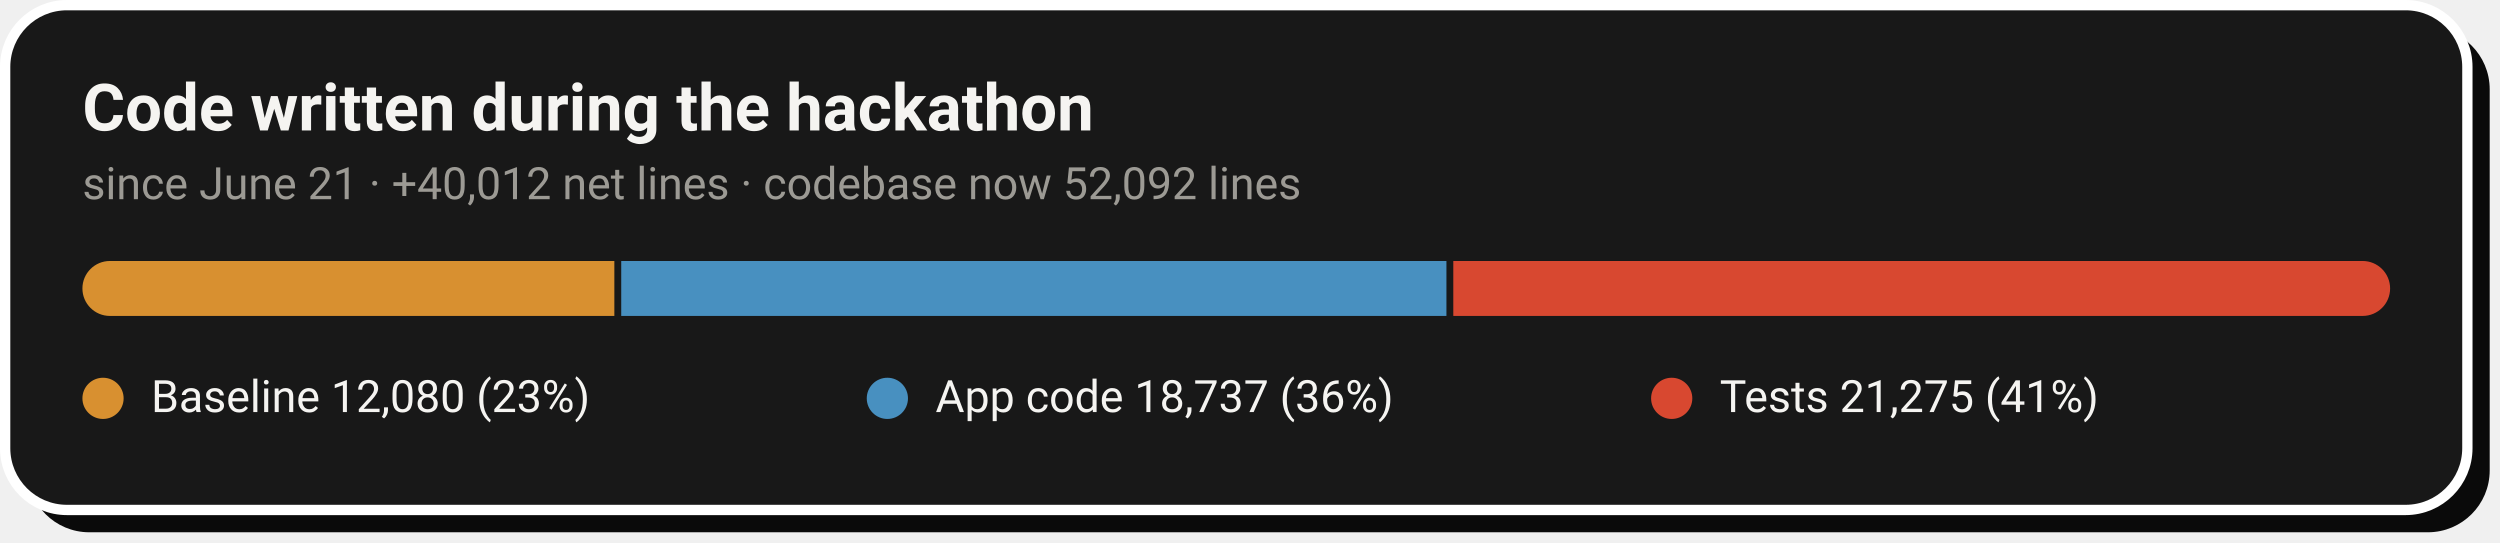
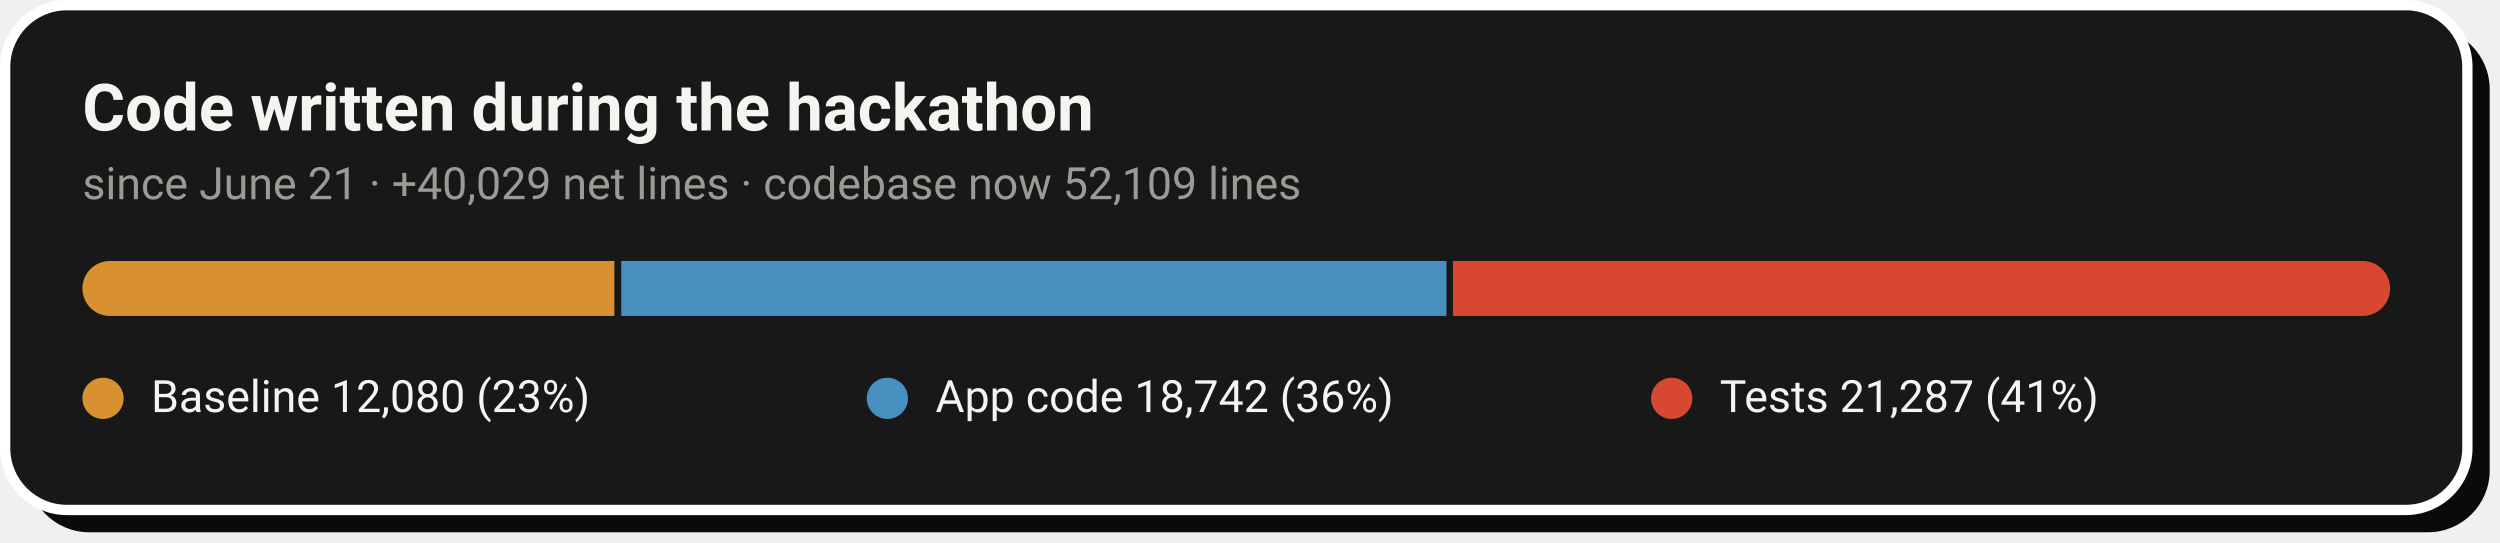
- <svg xmlns="http://www.w3.org/2000/svg" width="728" height="158" viewBox="0 0 728 158" role="img" aria-label="Code growth: 12,080 baseline lines, 18,737 application lines and 21,275 test lines added during the hackathon">
+ <svg xmlns="http://www.w3.org/2000/svg" width="728" height="158" viewBox="0 0 728 158" role="img" aria-label="Code growth: 12,080 baseline lines, 18,742 application lines and 21,287 test lines added during the hackathon">
  <rect x="8" y="8" width="717" height="147" rx="18" fill="#0A0A0A" />
  <rect x="1.5" y="1.5" width="717" height="147" rx="18" fill="#181818" stroke="#FFFFFF" stroke-width="3" />
  <text x="24" y="38" font-family="-apple-system,'Segoe UI',Roboto,Helvetica,Arial,sans-serif" font-size="19" font-weight="700" fill="#F5F4F1">Code written during the hackathon</text>
-   <text x="24" y="58" font-family="-apple-system,'Segoe UI',Roboto,Helvetica,Arial,sans-serif" font-size="13" fill="#9C9A94">since June 21 · +40,012 net lines · codebase now 52,092 lines</text>
+   <text x="24" y="58" font-family="-apple-system,'Segoe UI',Roboto,Helvetica,Arial,sans-serif" font-size="13" fill="#9C9A94">since June 21 · +40,029 net lines · codebase now 52,109 lines</text>
  <clipPath id="pill">
    <rect x="24" y="76" width="672" height="16" rx="8.0" />
  </clipPath>
  <g clip-path="url(#pill)">
    <rect x="24.0" y="76" width="154.9" height="16" fill="#D89030" />
    <rect x="180.9" y="76" width="240.3" height="16" fill="#4890C0" />
-     <rect x="423.2" y="76" width="272.8" height="16" fill="#D84830" />
+     <rect x="423.1" y="76" width="272.9" height="16" fill="#D84830" />
  </g>
  <circle cx="30.0" cy="116" r="6" fill="#D89030" />
  <text x="44.0" y="120" font-family="-apple-system,'Segoe UI',Roboto,Helvetica,Arial,sans-serif" font-size="13" fill="#F5F4F1">Baseline  12,080 (23%)</text>
  <circle cx="258.4" cy="116" r="6" fill="#4890C0" />
-   <text x="272.4" y="120" font-family="-apple-system,'Segoe UI',Roboto,Helvetica,Arial,sans-serif" font-size="13" fill="#F5F4F1">App code  18,737 (36%)</text>
+   <text x="272.4" y="120" font-family="-apple-system,'Segoe UI',Roboto,Helvetica,Arial,sans-serif" font-size="13" fill="#F5F4F1">App code  18,742 (36%)</text>
  <circle cx="486.8" cy="116" r="6" fill="#D84830" />
-   <text x="500.8" y="120" font-family="-apple-system,'Segoe UI',Roboto,Helvetica,Arial,sans-serif" font-size="13" fill="#F5F4F1">Tests  21,275 (41%)</text>
+   <text x="500.8" y="120" font-family="-apple-system,'Segoe UI',Roboto,Helvetica,Arial,sans-serif" font-size="13" fill="#F5F4F1">Tests  21,287 (41%)</text>
</svg>
